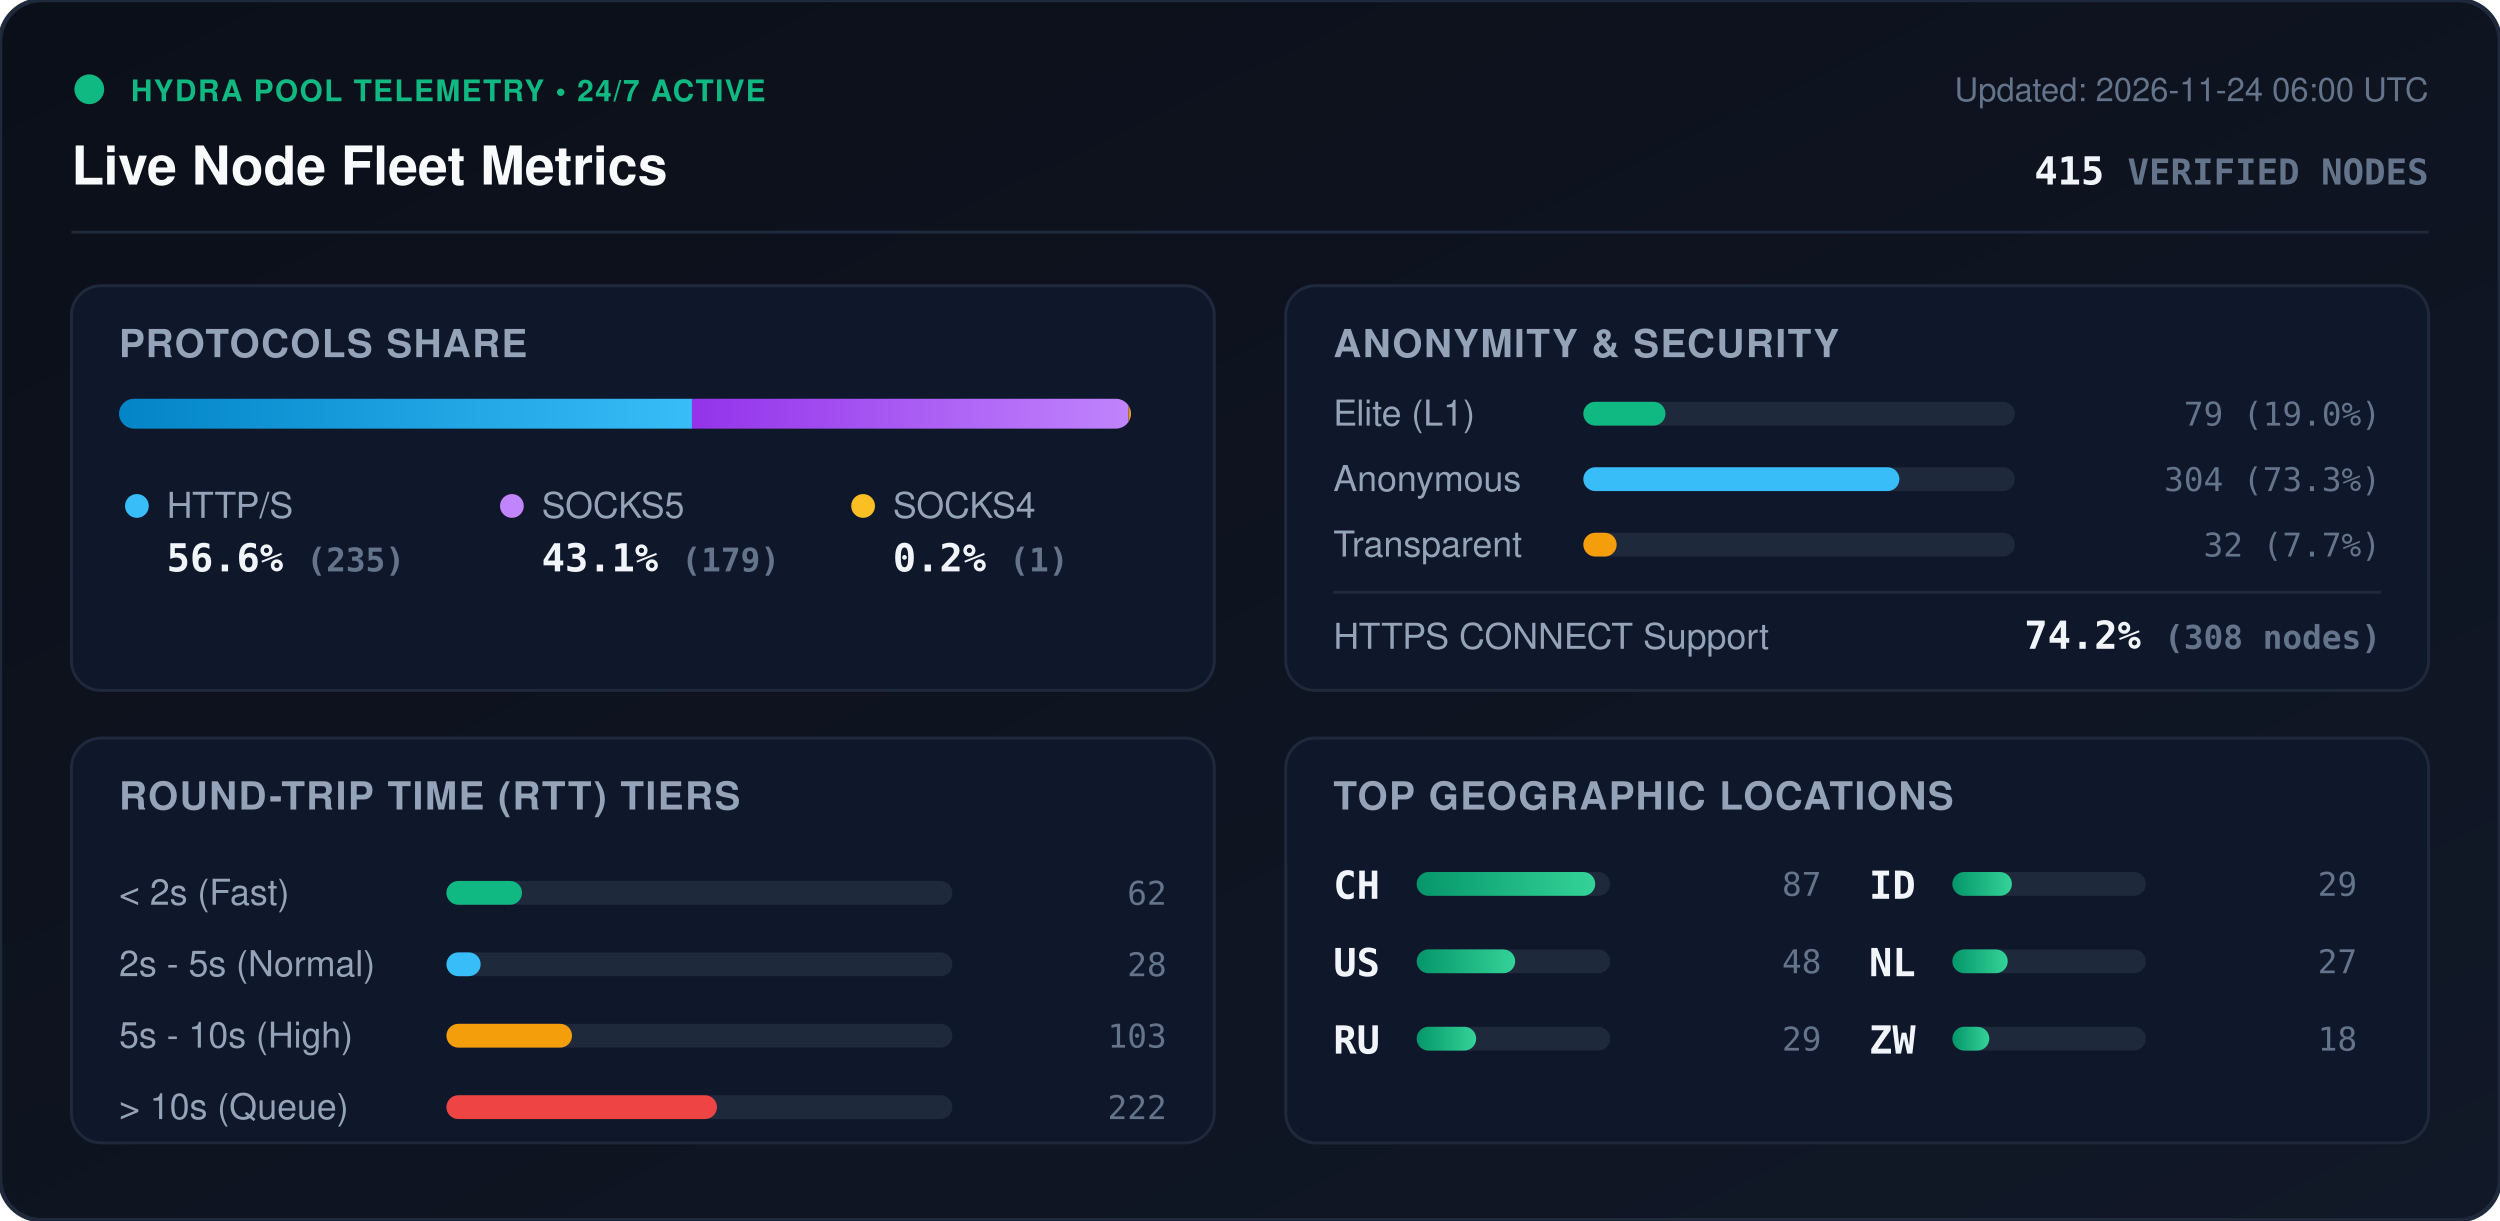
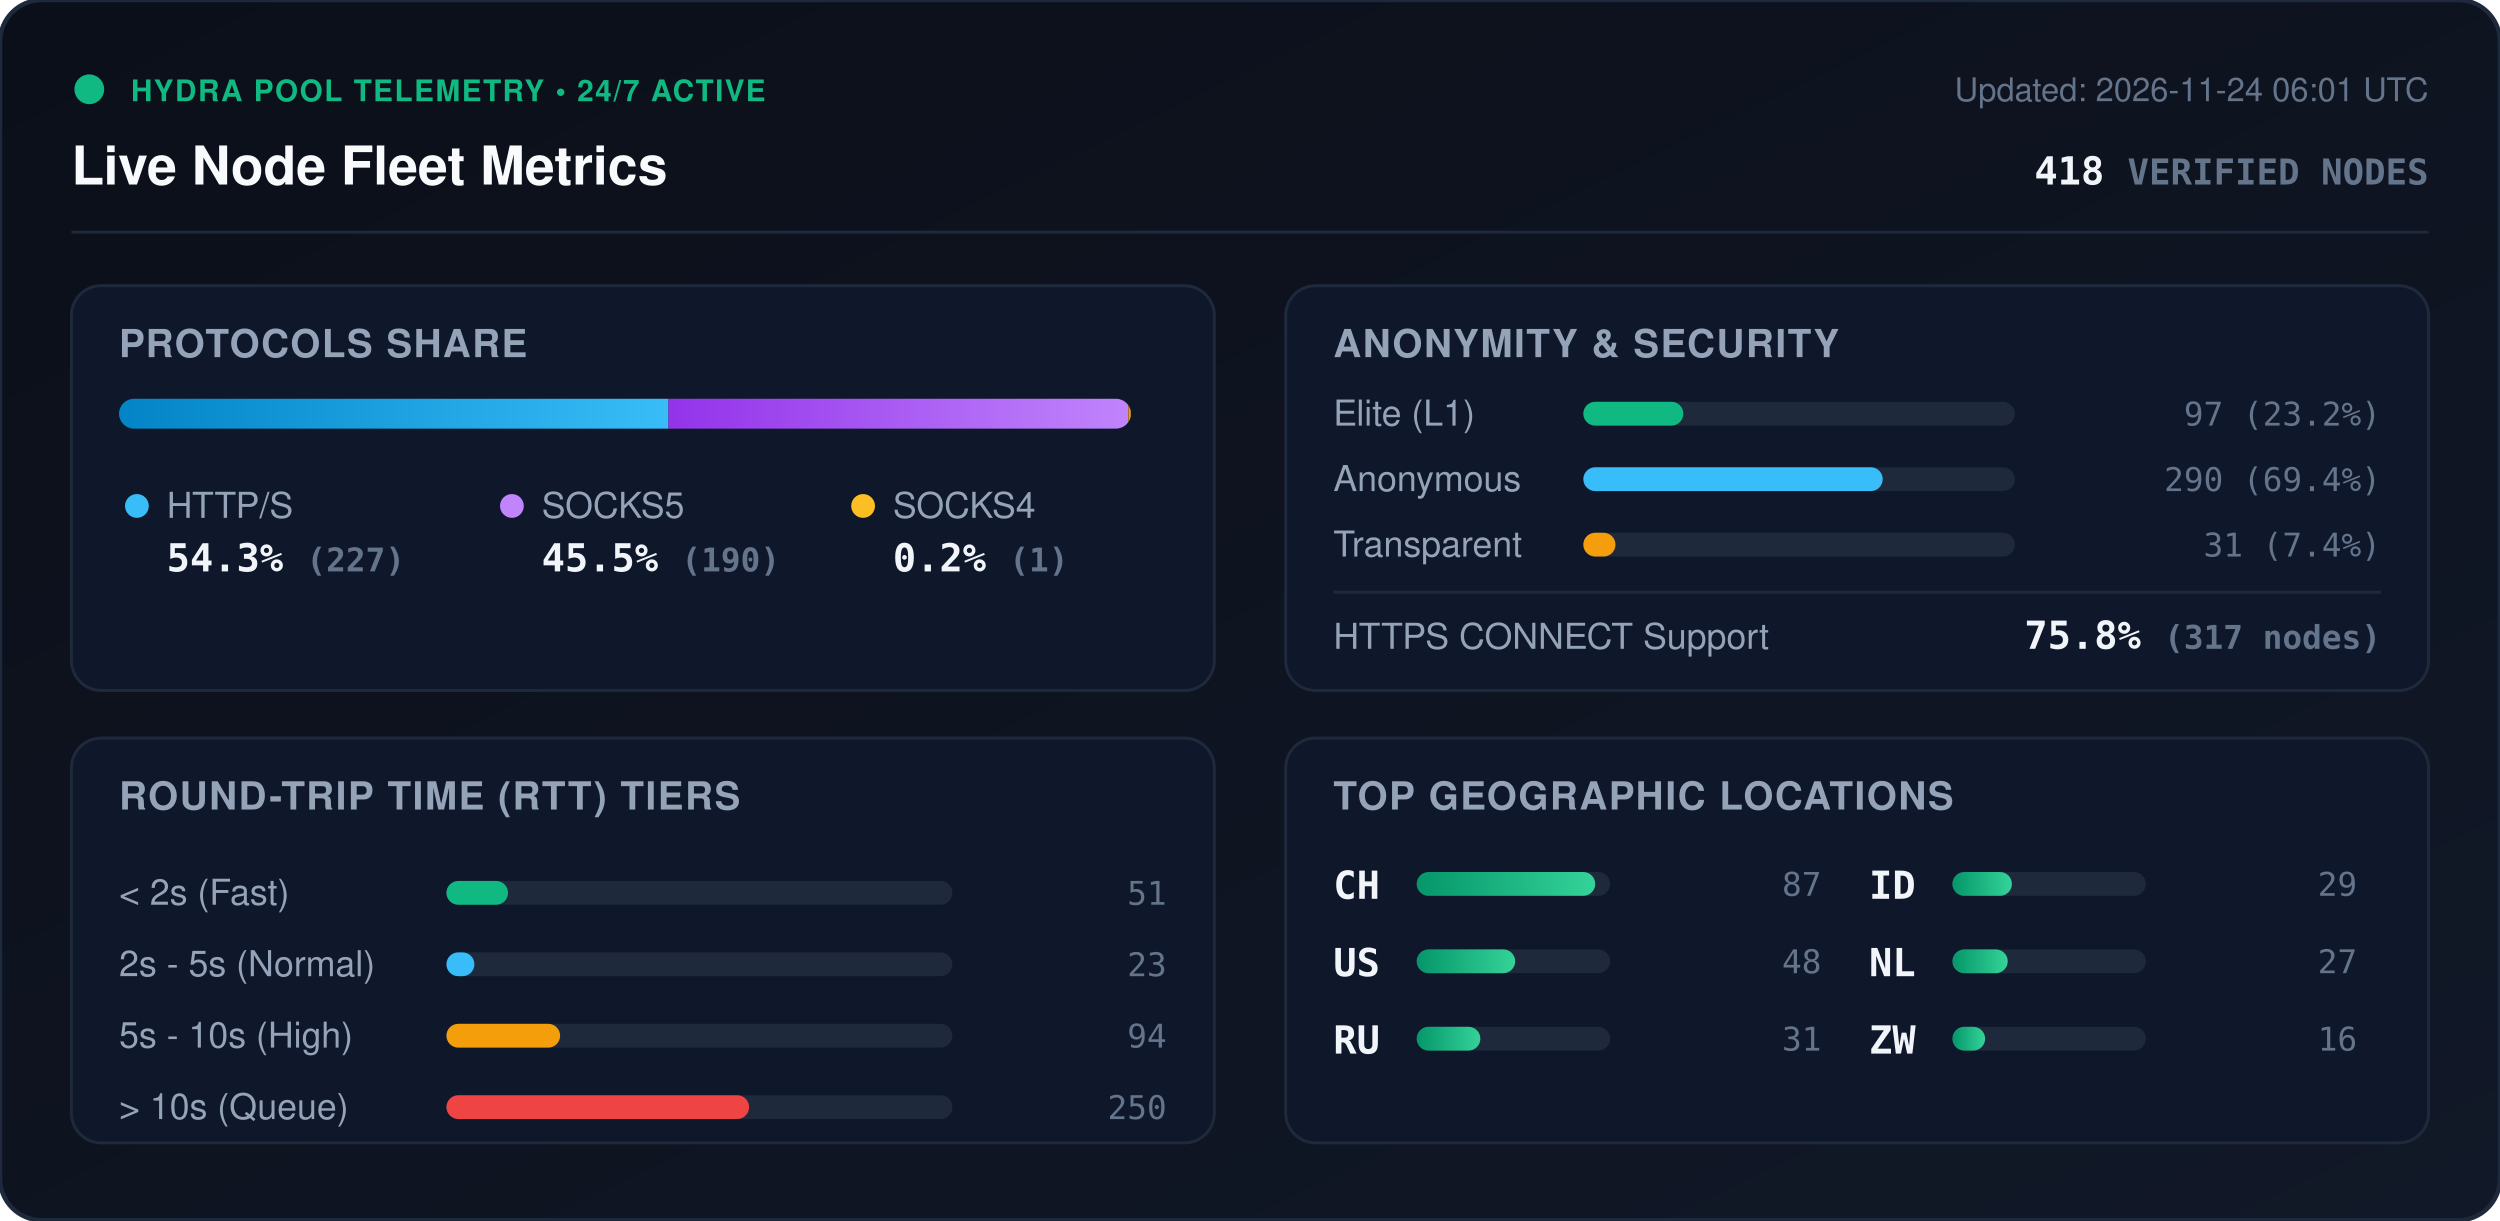
<svg xmlns="http://www.w3.org/2000/svg" viewBox="0 0 840 410" width="840" height="410" style="max-width: 100%; height: auto;">
  <defs>
    <linearGradient id="bg" x1="0%" y1="0%" x2="100%" y2="100%">
      <stop offset="0%" stop-color="#0b0f19" />
      <stop offset="100%" stop-color="#111827" />
    </linearGradient>
    <linearGradient id="bar-http" x1="0%" y1="0%" x2="100%" y2="0%">
      <stop offset="0%" stop-color="#0284c7" />
      <stop offset="100%" stop-color="#38bdf8" />
    </linearGradient>
    <linearGradient id="bar-socks5" x1="0%" y1="0%" x2="100%" y2="0%">
      <stop offset="0%" stop-color="#9333ea" />
      <stop offset="100%" stop-color="#c084fc" />
    </linearGradient>
    <linearGradient id="bar-socks4" x1="0%" y1="0%" x2="100%" y2="0%">
      <stop offset="0%" stop-color="#d97706" />
      <stop offset="100%" stop-color="#fbbf24" />
    </linearGradient>
    <linearGradient id="bar-green" x1="0%" y1="0%" x2="100%" y2="0%">
      <stop offset="0%" stop-color="#059669" />
      <stop offset="100%" stop-color="#34d399" />
    </linearGradient>
    <clipPath id="prog-track-clip">
      <rect width="340.0" height="10" rx="5" />
    </clipPath>
    <style>
      .title { font: 700 18px -apple-system, BlinkMacSystemFont, 'Segoe UI', Helvetica, Arial, sans-serif; fill: #f8fafc; }
      .sub { font: 500 11px -apple-system, BlinkMacSystemFont, 'Segoe UI', Helvetica, Arial, sans-serif; fill: #64748b; }
      .section-hdr { font: 600 13px -apple-system, BlinkMacSystemFont, 'Segoe UI', Helvetica, Arial, sans-serif; fill: #94a3b8; letter-spacing: 0.5px; }
      .metric-val { font: 700 13px -apple-system, BlinkMacSystemFont, 'Segoe UI', Helvetica, Arial, sans-serif; fill: #f1f5f9; }
      .metric-lbl { font: 500 12px -apple-system, BlinkMacSystemFont, 'Segoe UI', Helvetica, Arial, sans-serif; fill: #94a3b8; }
      .badge-txt { font: 700 10px -apple-system, BlinkMacSystemFont, 'Segoe UI', Helvetica, Arial, sans-serif; fill: #10b981; letter-spacing: 0.5px; }
      .mono { font-family: ui-monospace, SFMono-Regular, Menlo, Monaco, Consolas, monospace; }
      .pulse { animation: beacon 2s infinite ease-in-out; }
      @keyframes beacon { 0%, 100% { opacity: 1; } 50% { opacity: 0.35; } }
    </style>
  </defs>
  <rect width="840" height="410" rx="14" fill="url(#bg)" stroke="#1e293b" stroke-width="1.5" />
  <g transform="translate(24, 24)">
    <circle cx="6" cy="6" r="5" fill="#10b981" class="pulse" />
    <text x="20" y="10" class="badge-txt">HYDRA POOL TELEMETRY • 24/7 ACTIVE</text>
    <text x="0" y="38" class="title">Live Node Fleet Metrics</text>
-     <text x="792" y="10" text-anchor="end" class="sub">Updated: 2026-11-24 06:00 UTC</text>
-     <text x="792" y="38" text-anchor="end" class="metric-val mono" fill="#38bdf8">415 <tspan font-size="12" fill="#64748b">VERIFIED NODES</tspan>
+     <text x="792" y="10" text-anchor="end" class="sub">Updated: 2026-11-24 06:01 UTC</text>
+     <text x="792" y="38" text-anchor="end" class="metric-val mono" fill="#38bdf8">418 <tspan font-size="12" fill="#64748b">VERIFIED NODES</tspan>
    </text>
  </g>
  <line x1="24" y1="78" x2="816" y2="78" stroke="#1e293b" stroke-width="1" />
  <g transform="translate(24, 96)">
    <rect width="384" height="136" rx="10" fill="#0f172a" stroke="#1e293b" />
    <text x="16" y="24" class="section-hdr">PROTOCOLS SHARE</text>
    <g transform="translate(16, 38)">
      <rect width="340.0" height="10" rx="5" fill="#1e293b" />
      <g clip-path="url(#prog-track-clip)">
-         <rect x="0" width="192.5" height="10" fill="url(#bar-http)" />
-         <rect x="192.5" width="146.7" height="10" fill="url(#bar-socks5)" />
-         <rect x="339.2" width="0.8" height="10" fill="url(#bar-socks4)" />
+         <rect x="0" width="184.6" height="10" fill="url(#bar-http)" />
+         <rect x="184.6" width="154.5" height="10" fill="url(#bar-socks5)" />
+         <rect x="339.1" width="0.8" height="10" fill="url(#bar-socks4)" />
      </g>
    </g>
    <g transform="translate(16, 68)">
      <circle cx="6" cy="6" r="4" fill="#38bdf8" />
      <text x="16" y="10" class="metric-lbl">HTTP/S</text>
-       <text x="16" y="28" class="metric-val mono">56.6% <tspan font-size="11" fill="#64748b">(235)</tspan>
+       <text x="16" y="28" class="metric-val mono">54.3% <tspan font-size="11" fill="#64748b">(227)</tspan>
      </text>
      <circle cx="132" cy="6" r="4" fill="#c084fc" />
      <text x="142" y="10" class="metric-lbl">SOCKS5</text>
-       <text x="142" y="28" class="metric-val mono">43.1% <tspan font-size="11" fill="#64748b">(179)</tspan>
+       <text x="142" y="28" class="metric-val mono">45.5% <tspan font-size="11" fill="#64748b">(190)</tspan>
      </text>
      <circle cx="250" cy="6" r="4" fill="#fbbf24" />
      <text x="260" y="10" class="metric-lbl">SOCKS4</text>
      <text x="260" y="28" class="metric-val mono">0.2% <tspan font-size="11" fill="#64748b">(1)</tspan>
      </text>
    </g>
  </g>
  <g transform="translate(432, 96)">
    <rect width="384" height="136" rx="10" fill="#0f172a" stroke="#1e293b" />
    <text x="16" y="24" class="section-hdr">ANONYMITY &amp; SECURITY</text>
    <text x="16" y="47" class="metric-lbl">Elite (L1)</text>
    <rect x="100" y="39" width="145.0" height="8" rx="4" fill="#1e293b" />
-     <rect x="100" y="39" width="27.6" height="8" rx="4" fill="#10b981" />
-     <text x="368" y="47" text-anchor="end" class="mono sub" fill="#e2e8f0">79 (19.0%)</text>
+     <rect x="100" y="39" width="33.6" height="8" rx="4" fill="#10b981" />
+     <text x="368" y="47" text-anchor="end" class="mono sub" fill="#e2e8f0">97 (23.2%)</text>
    <text x="16" y="69" class="metric-lbl">Anonymous</text>
    <rect x="100" y="61" width="145.0" height="8" rx="4" fill="#1e293b" />
-     <rect x="100" y="61" width="106.2" height="8" rx="4" fill="#38bdf8" />
-     <text x="368" y="69" text-anchor="end" class="mono sub" fill="#e2e8f0">304 (73.3%)</text>
+     <rect x="100" y="61" width="100.6" height="8" rx="4" fill="#38bdf8" />
+     <text x="368" y="69" text-anchor="end" class="mono sub" fill="#e2e8f0">290 (69.4%)</text>
    <text x="16" y="91" class="metric-lbl">Transparent</text>
    <rect x="100" y="83" width="145.0" height="8" rx="4" fill="#1e293b" />
-     <rect x="100" y="83" width="11.2" height="8" rx="4" fill="#f59e0b" />
-     <text x="368" y="91" text-anchor="end" class="mono sub" fill="#e2e8f0">32 (7.7%)</text>
+     <rect x="100" y="83" width="10.8" height="8" rx="4" fill="#f59e0b" />
+     <text x="368" y="91" text-anchor="end" class="mono sub" fill="#e2e8f0">31 (7.4%)</text>
    <line x1="16" y1="103" x2="368" y2="103" stroke="#1e293b" stroke-width="1" />
    <text x="16" y="122" class="metric-lbl">HTTPS CONNECT Support</text>
-     <text x="368" y="122" text-anchor="end" class="metric-val mono" fill="#34d399">74.2% <tspan font-size="11" fill="#64748b">(308 nodes)</tspan>
+     <text x="368" y="122" text-anchor="end" class="metric-val mono" fill="#34d399">75.8% <tspan font-size="11" fill="#64748b">(317 nodes)</tspan>
    </text>
  </g>
  <g transform="translate(24, 248)">
    <rect width="384" height="136" rx="10" fill="#0f172a" stroke="#1e293b" />
    <text x="16" y="24" class="section-hdr">ROUND-TRIP TIME (RTT) TIERS</text>
    <g transform="translate(16, 42)">
      <text x="0" y="14" class="metric-lbl">&lt; 2s (Fast)</text>
      <rect x="110" y="6" width="170" height="8" rx="4" fill="#1e293b" />
-       <rect x="110" y="6" width="25.4" height="8" rx="4" fill="#10b981" />
-       <text x="352" y="14" text-anchor="end" class="mono sub">62</text>
+       <rect x="110" y="6" width="20.7" height="8" rx="4" fill="#10b981" />
+       <text x="352" y="14" text-anchor="end" class="mono sub">51</text>
      <text x="0" y="38" class="metric-lbl">2s - 5s (Normal)</text>
      <rect x="110" y="30" width="170" height="8" rx="4" fill="#1e293b" />
-       <rect x="110" y="30" width="11.5" height="8" rx="4" fill="#38bdf8" />
-       <text x="352" y="38" text-anchor="end" class="mono sub">28</text>
+       <rect x="110" y="30" width="9.4" height="8" rx="4" fill="#38bdf8" />
+       <text x="352" y="38" text-anchor="end" class="mono sub">23</text>
      <text x="0" y="62" class="metric-lbl">5s - 10s (High)</text>
      <rect x="110" y="54" width="170" height="8" rx="4" fill="#1e293b" />
-       <rect x="110" y="54" width="42.2" height="8" rx="4" fill="#f59e0b" />
-       <text x="352" y="62" text-anchor="end" class="mono sub">103</text>
+       <rect x="110" y="54" width="38.2" height="8" rx="4" fill="#f59e0b" />
+       <text x="352" y="62" text-anchor="end" class="mono sub">94</text>
      <text x="0" y="86" class="metric-lbl">&gt; 10s (Queue)</text>
      <rect x="110" y="78" width="170" height="8" rx="4" fill="#1e293b" />
-       <rect x="110" y="78" width="90.9" height="8" rx="4" fill="#ef4444" />
-       <text x="352" y="86" text-anchor="end" class="mono sub">222</text>
+       <rect x="110" y="78" width="101.7" height="8" rx="4" fill="#ef4444" />
+       <text x="352" y="86" text-anchor="end" class="mono sub">250</text>
    </g>
  </g>
  <g transform="translate(432, 248)">
    <rect width="384" height="136" rx="10" fill="#0f172a" stroke="#1e293b" />
    <text x="16" y="24" class="section-hdr">TOP GEOGRAPHIC LOCATIONS</text>
    <g transform="translate(16, 42)">
      <g transform="translate(0, 0)">
        <text x="0" y="12" class="mono metric-val" font-size="12">CH</text>
        <rect x="28" y="3" width="65" height="8" rx="4" fill="#1e293b" />
        <rect x="28" y="3" width="60.0" height="8" rx="4" fill="url(#bar-green)" />
        <text x="164" y="11" text-anchor="end" class="mono sub">87</text>
      </g>
      <g transform="translate(0, 26)">
        <text x="0" y="12" class="mono metric-val" font-size="12">US</text>
        <rect x="28" y="3" width="65" height="8" rx="4" fill="#1e293b" />
        <rect x="28" y="3" width="33.1" height="8" rx="4" fill="url(#bar-green)" />
        <text x="164" y="11" text-anchor="end" class="mono sub">48</text>
      </g>
      <g transform="translate(0, 52)">
        <text x="0" y="12" class="mono metric-val" font-size="12">RU</text>
        <rect x="28" y="3" width="65" height="8" rx="4" fill="#1e293b" />
-         <rect x="28" y="3" width="20.0" height="8" rx="4" fill="url(#bar-green)" />
-         <text x="164" y="11" text-anchor="end" class="mono sub">29</text>
+         <rect x="28" y="3" width="21.4" height="8" rx="4" fill="url(#bar-green)" />
+         <text x="164" y="11" text-anchor="end" class="mono sub">31</text>
      </g>
      <g transform="translate(180, 0)">
        <text x="0" y="12" class="mono metric-val" font-size="12">ID</text>
        <rect x="28" y="3" width="65" height="8" rx="4" fill="#1e293b" />
        <rect x="28" y="3" width="20.0" height="8" rx="4" fill="url(#bar-green)" />
        <text x="164" y="11" text-anchor="end" class="mono sub">29</text>
      </g>
      <g transform="translate(180, 26)">
        <text x="0" y="12" class="mono metric-val" font-size="12">NL</text>
        <rect x="28" y="3" width="65" height="8" rx="4" fill="#1e293b" />
        <rect x="28" y="3" width="18.6" height="8" rx="4" fill="url(#bar-green)" />
        <text x="164" y="11" text-anchor="end" class="mono sub">27</text>
      </g>
      <g transform="translate(180, 52)">
        <text x="0" y="12" class="mono metric-val" font-size="12">ZW</text>
        <rect x="28" y="3" width="65" height="8" rx="4" fill="#1e293b" />
-         <rect x="28" y="3" width="12.4" height="8" rx="4" fill="url(#bar-green)" />
-         <text x="164" y="11" text-anchor="end" class="mono sub">18</text>
+         <rect x="28" y="3" width="11.0" height="8" rx="4" fill="url(#bar-green)" />
+         <text x="164" y="11" text-anchor="end" class="mono sub">16</text>
      </g>
    </g>
  </g>
</svg>
